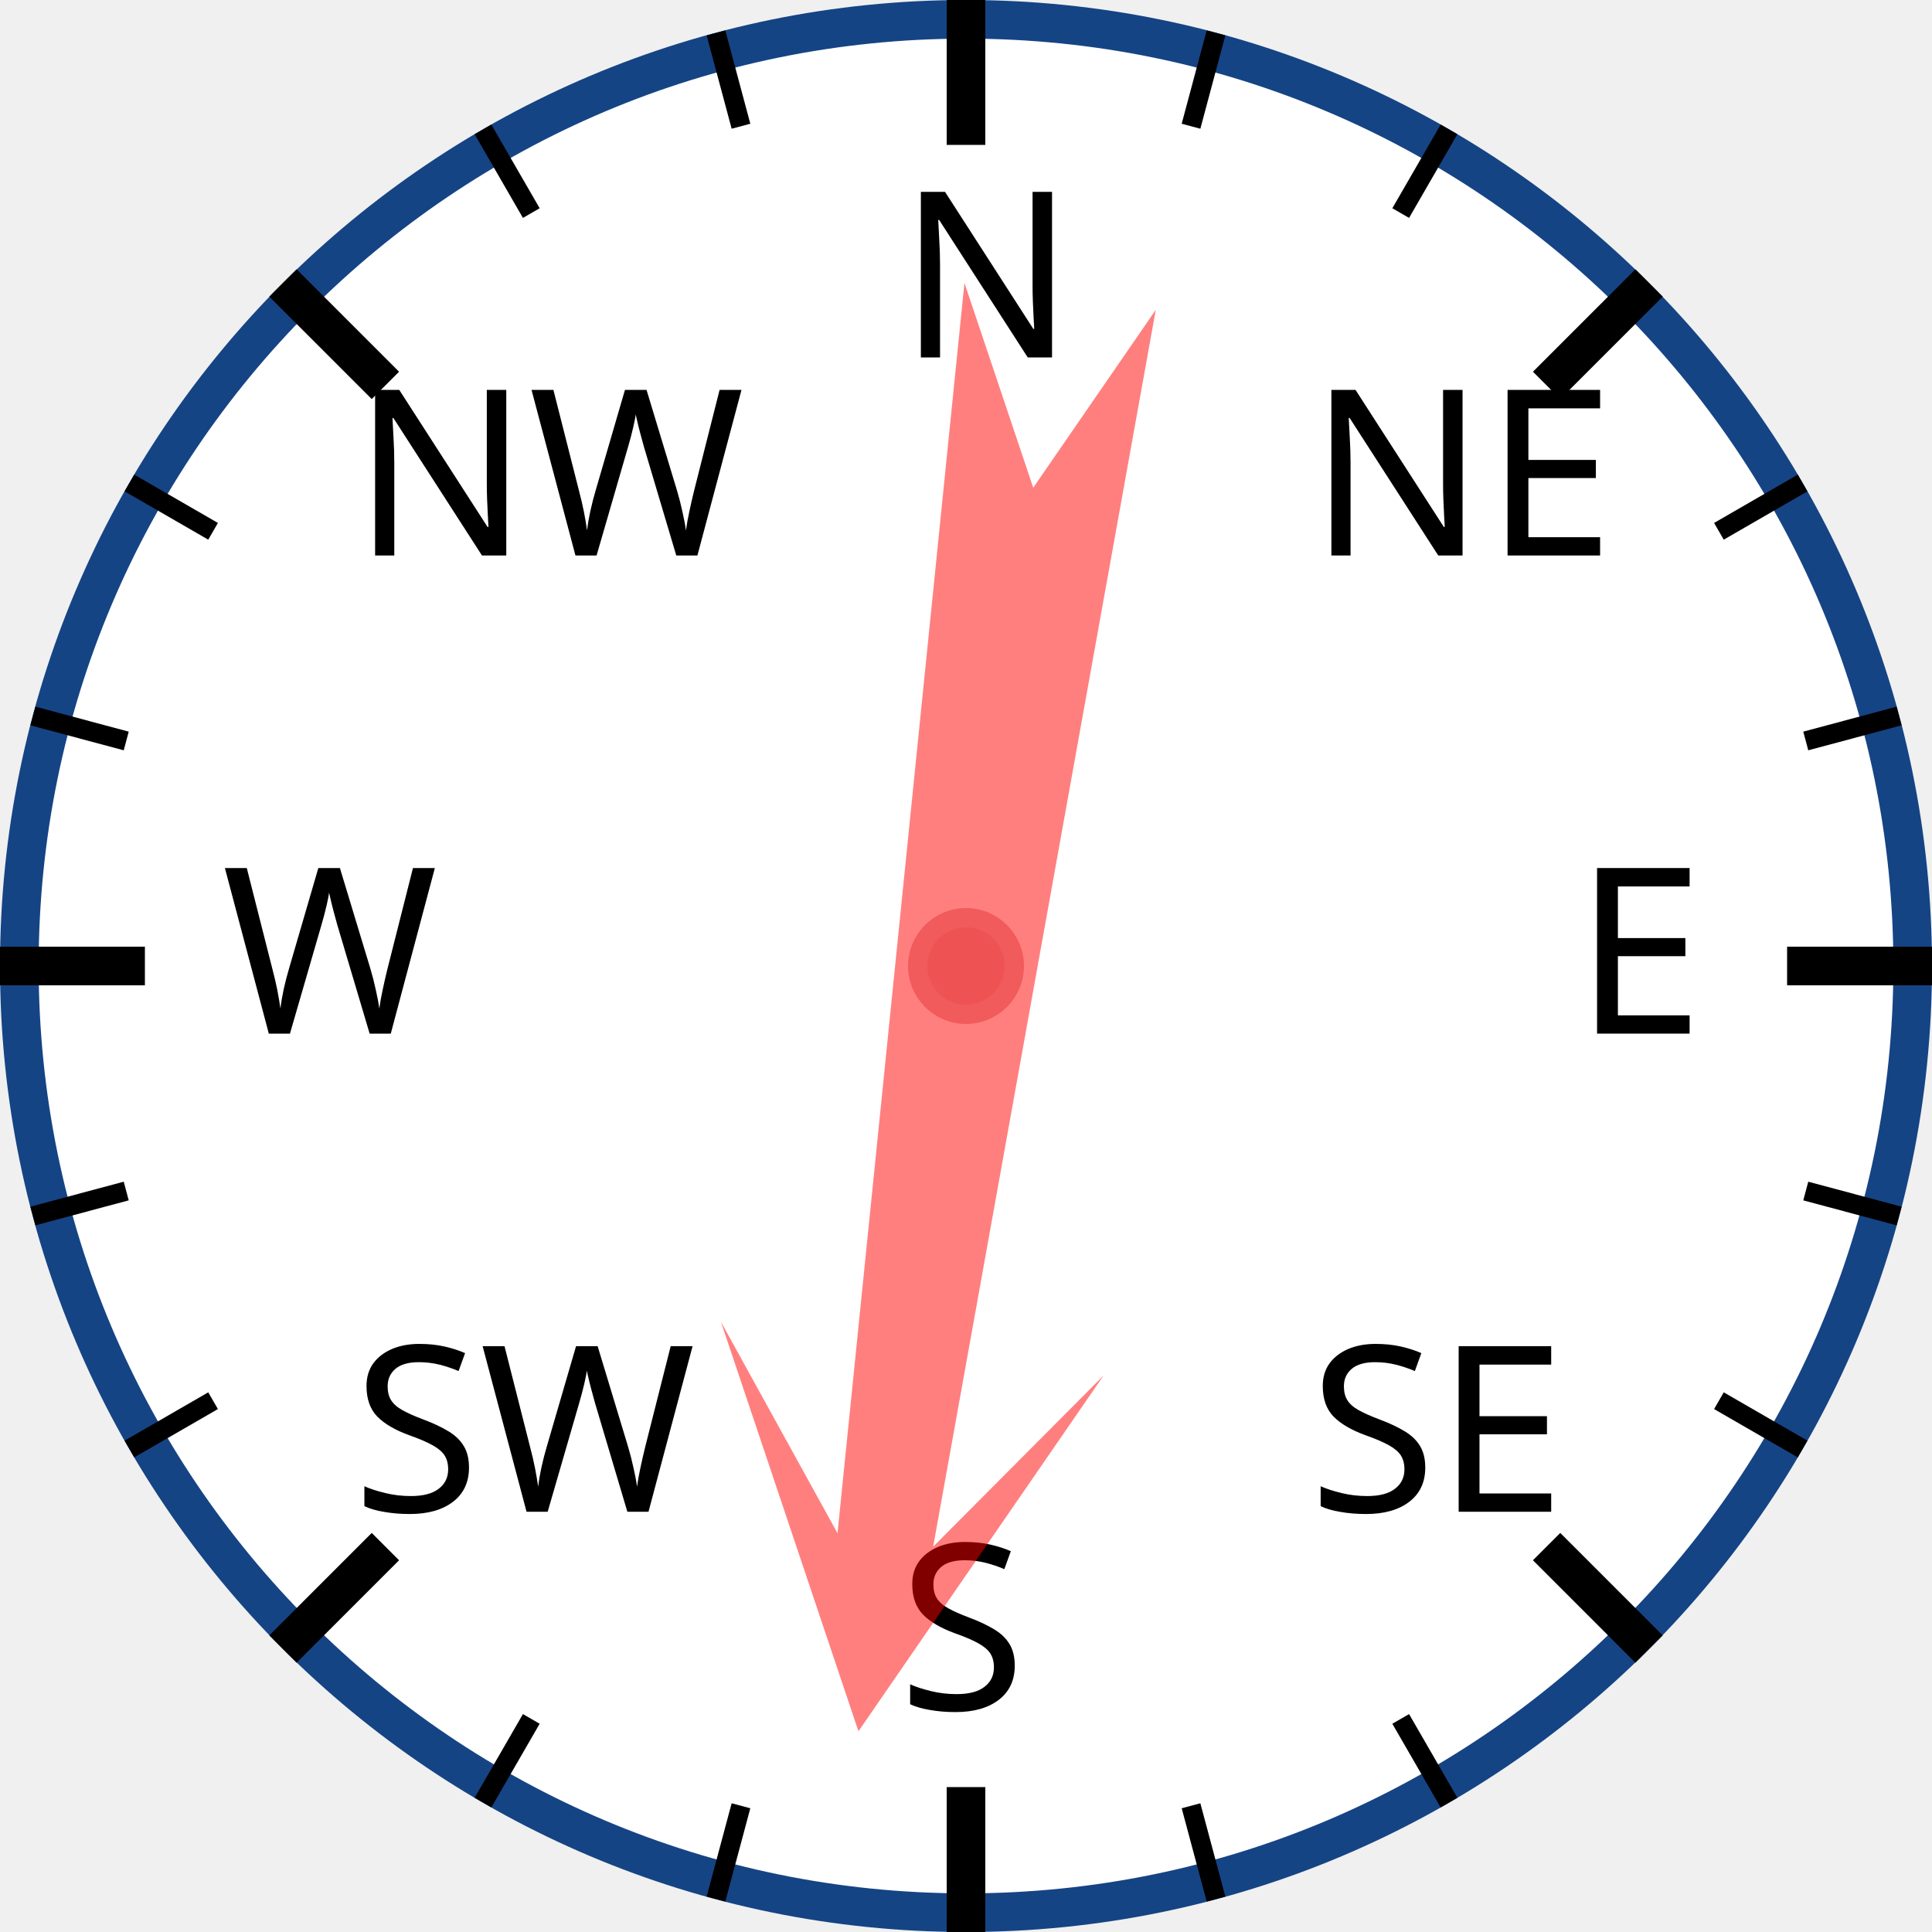
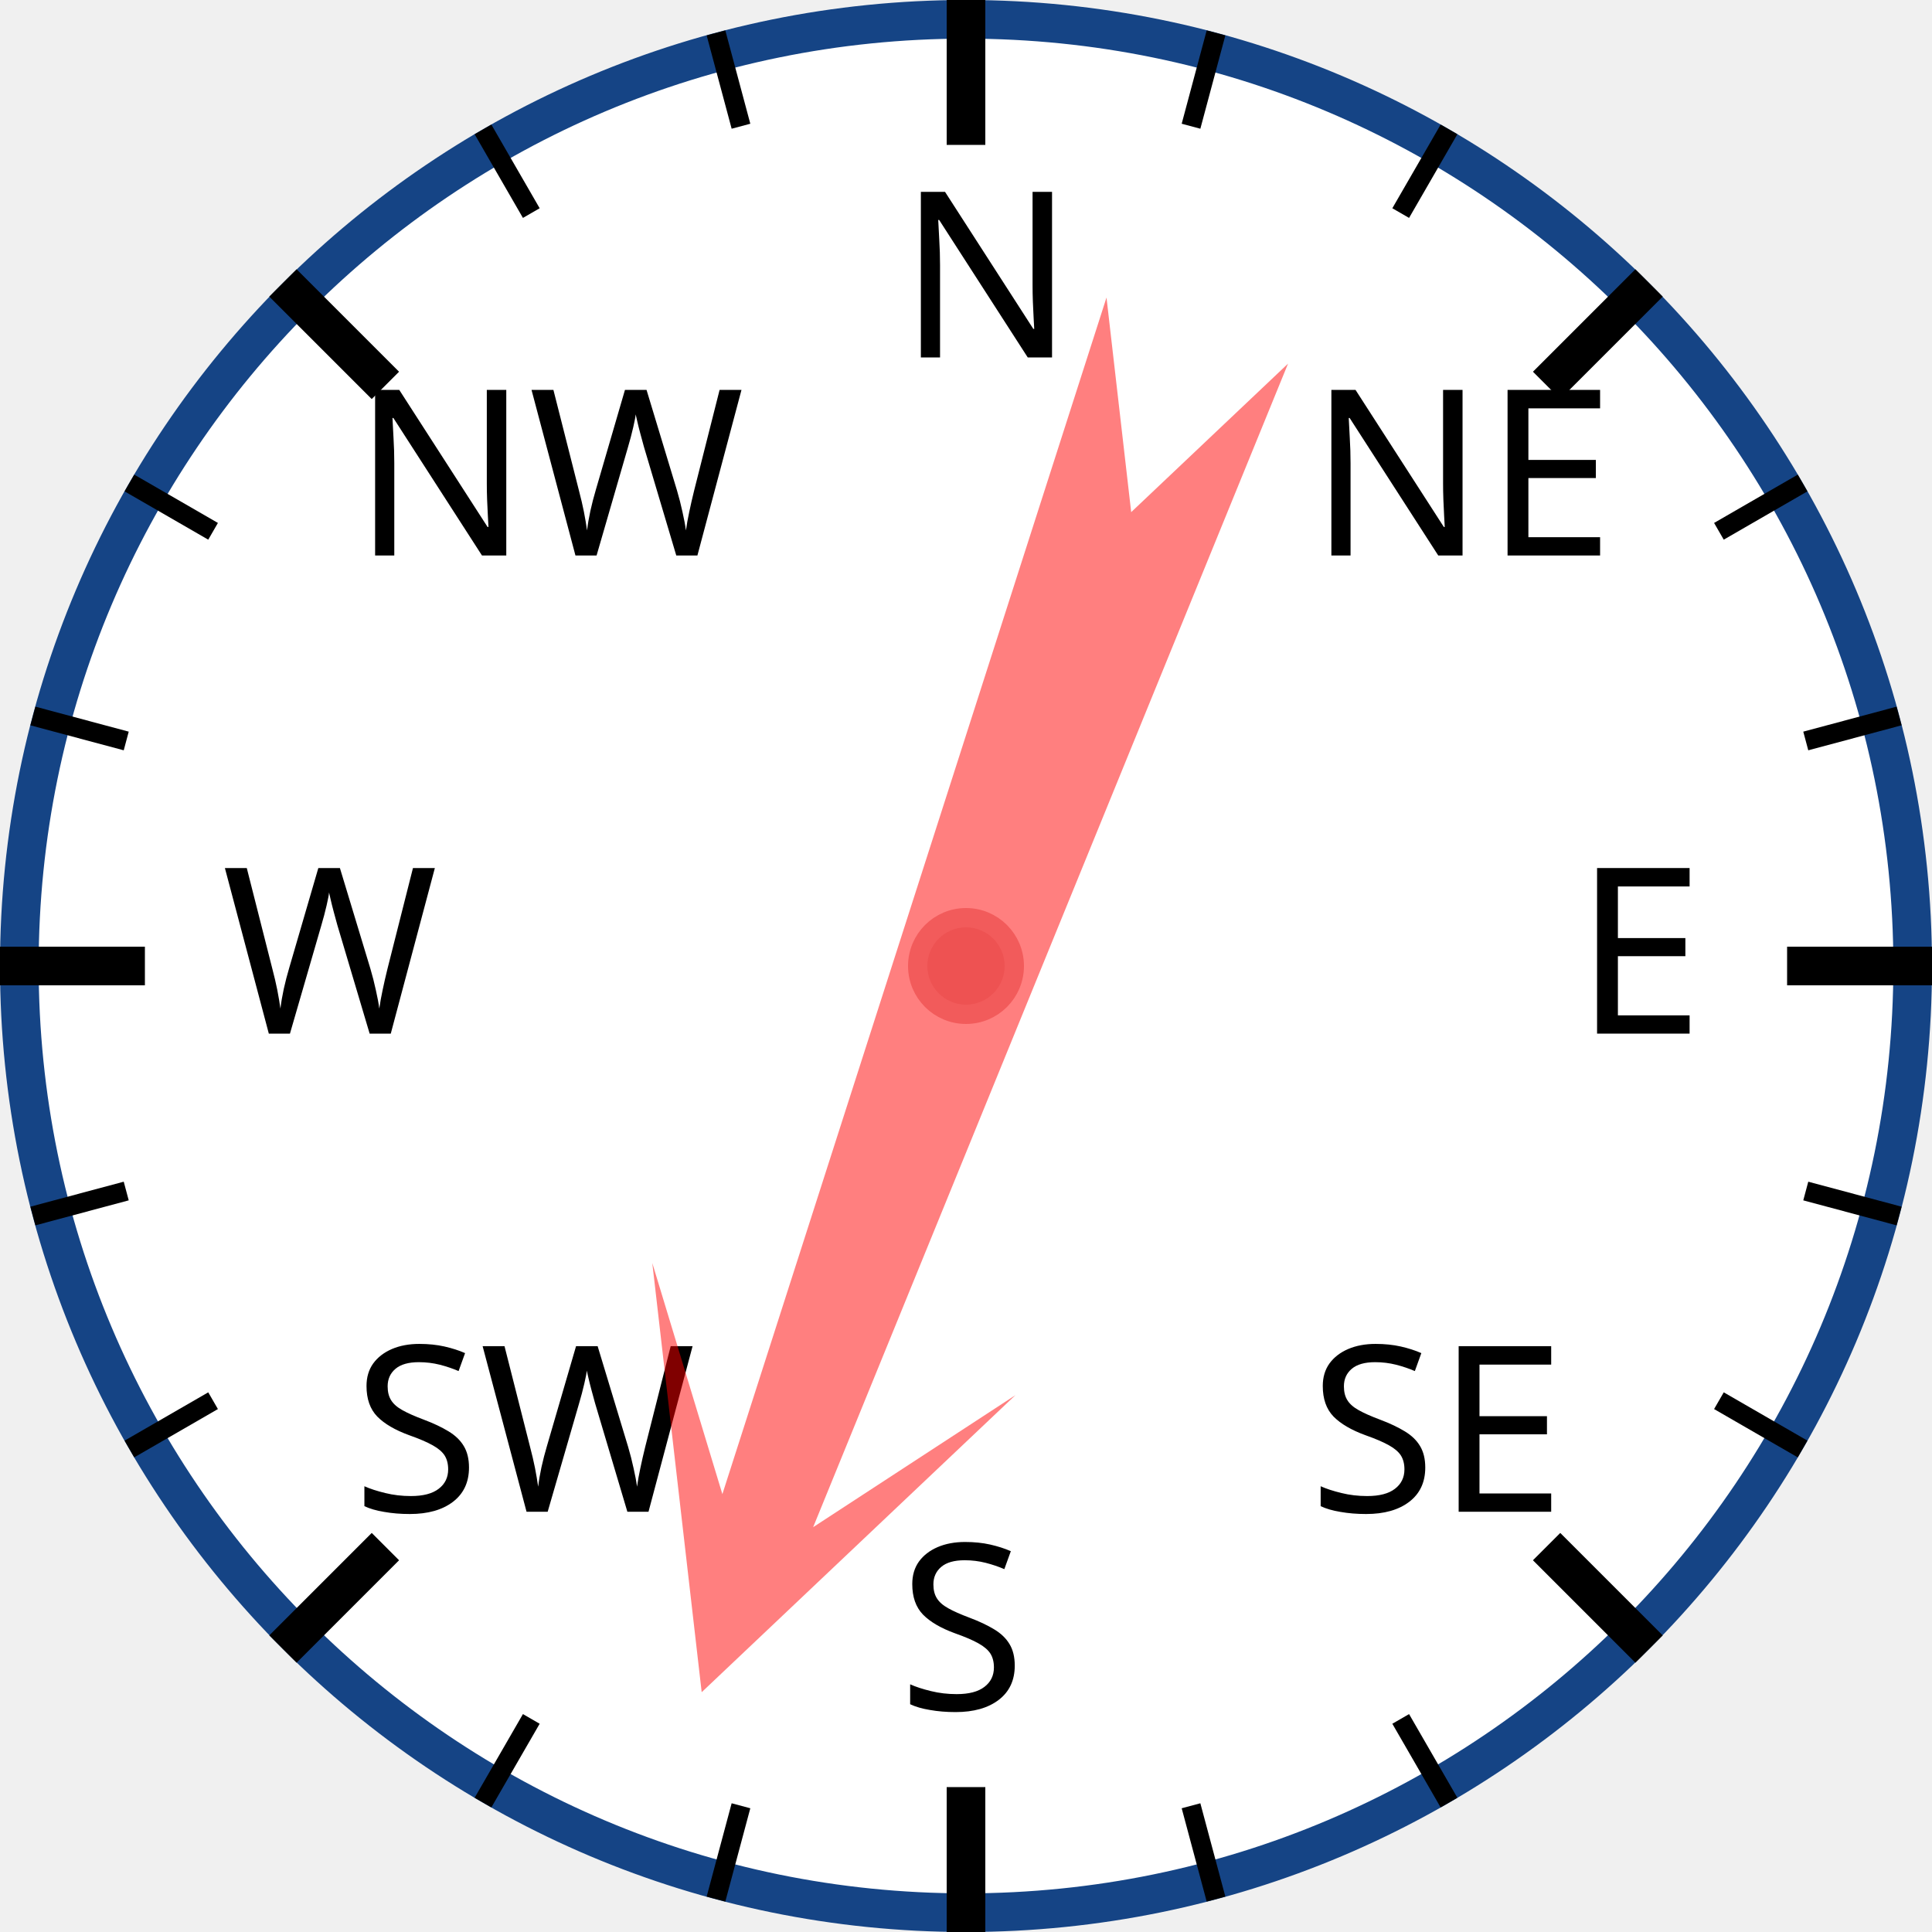
<svg xmlns="http://www.w3.org/2000/svg" width="120px" height="120px" viewBox="0 0 200 200">
  <circle cx="100" cy="100" r="98" style="fill: white; stroke: #154485; stroke-width: 4;" />
  <text x="93.0" y="37.0" style="font-family: sans-serif; font-size: 18pt;">N</text>
  <line x1="100.0" y1="0.0" x2="100.0" y2="15.0" style="stroke: black; stroke-width: 4;" />
  <line x1="74.118" y1="3.407" x2="76.706" y2="13.067" style="stroke: black; stroke-width: 2;" />
  <line x1="50" y1="13.397" x2="55" y2="22.058" style="stroke: black; stroke-width: 2;" />
  <text x="36.503" y="57.503" style="font-family: sans-serif; font-size: 18pt;">NW</text>
  <line x1="29.289" y1="29.289" x2="39.896" y2="39.896" style="stroke: black; stroke-width: 4;" />
  <line x1="13.397" y1="50" x2="22.058" y2="55" style="stroke: black; stroke-width: 2;" />
  <line x1="3.407" y1="74.118" x2="13.067" y2="76.706" style="stroke: black; stroke-width: 2;" />
  <text x="23.0" y="107.0" style="font-family: sans-serif; font-size: 18pt;">W</text>
  <line x1="0.0" y1="100.0" x2="15.0" y2="100.0" style="stroke: black; stroke-width: 4;" />
  <line x1="3.407" y1="125.882" x2="13.067" y2="123.294" style="stroke: black; stroke-width: 2;" />
  <line x1="13.397" y1="150" x2="22.058" y2="145" style="stroke: black; stroke-width: 2;" />
  <text x="36.503" y="156.497" style="font-family: sans-serif; font-size: 18pt;">SW</text>
  <line x1="29.289" y1="170.711" x2="39.896" y2="160.104" style="stroke: black; stroke-width: 4;" />
  <line x1="50" y1="186.603" x2="55" y2="177.942" style="stroke: black; stroke-width: 2;" />
  <line x1="74.118" y1="196.593" x2="76.706" y2="186.933" style="stroke: black; stroke-width: 2;" />
  <text x="93" y="177.0" style="font-family: sans-serif; font-size: 18pt;">S</text>
  <line x1="100" y1="200.0" x2="100" y2="185.0" style="stroke: black; stroke-width: 4;" />
  <line x1="125.882" y1="196.593" x2="123.294" y2="186.933" style="stroke: black; stroke-width: 2;" />
  <line x1="150.0" y1="186.603" x2="145.0" y2="177.942" style="stroke: black; stroke-width: 2;" />
  <text x="135.497" y="156.497" style="font-family: sans-serif; font-size: 18pt;">SE</text>
  <line x1="170.711" y1="170.711" x2="160.104" y2="160.104" style="stroke: black; stroke-width: 4;" />
  <line x1="186.603" y1="150" x2="177.942" y2="145" style="stroke: black; stroke-width: 2;" />
  <line x1="196.593" y1="125.882" x2="186.933" y2="123.294" style="stroke: black; stroke-width: 2;" />
  <text x="163.0" y="107" style="font-family: sans-serif; font-size: 18pt;">E</text>
  <line x1="200.0" y1="100" x2="185.0" y2="100" style="stroke: black; stroke-width: 4;" />
  <line x1="196.593" y1="74.118" x2="186.933" y2="76.706" style="stroke: black; stroke-width: 2;" />
  <line x1="186.603" y1="50" x2="177.942" y2="55" style="stroke: black; stroke-width: 2;" />
  <text x="135.497" y="57.503" style="font-family: sans-serif; font-size: 18pt;">NE</text>
  <line x1="170.711" y1="29.289" x2="160.104" y2="39.896" style="stroke: black; stroke-width: 4;" />
  <line x1="150" y1="13.397" x2="145" y2="22.058" style="stroke: black; stroke-width: 2;" />
  <line x1="125.882" y1="3.407" x2="123.294" y2="13.067" style="stroke: black; stroke-width: 2;" />
-   <polygon points="100 20 120 60 105 40 110 170 100 150 90 170 95 40 80 60" style="fill: red; fill-opacity: 0.5;" transform="rotate(188,100,100)" />
+   <polygon points="100 20 120 60 105 40 110 170 100 150 90 170 95 40 80 60" style="fill: red; fill-opacity: 0.5;" transform="rotate(200,100,100)" />
  <circle cx="100" cy="100" r="5" style="fill: #EE5252; stroke: #F25B5B; stroke-width: 2;" />
</svg>
